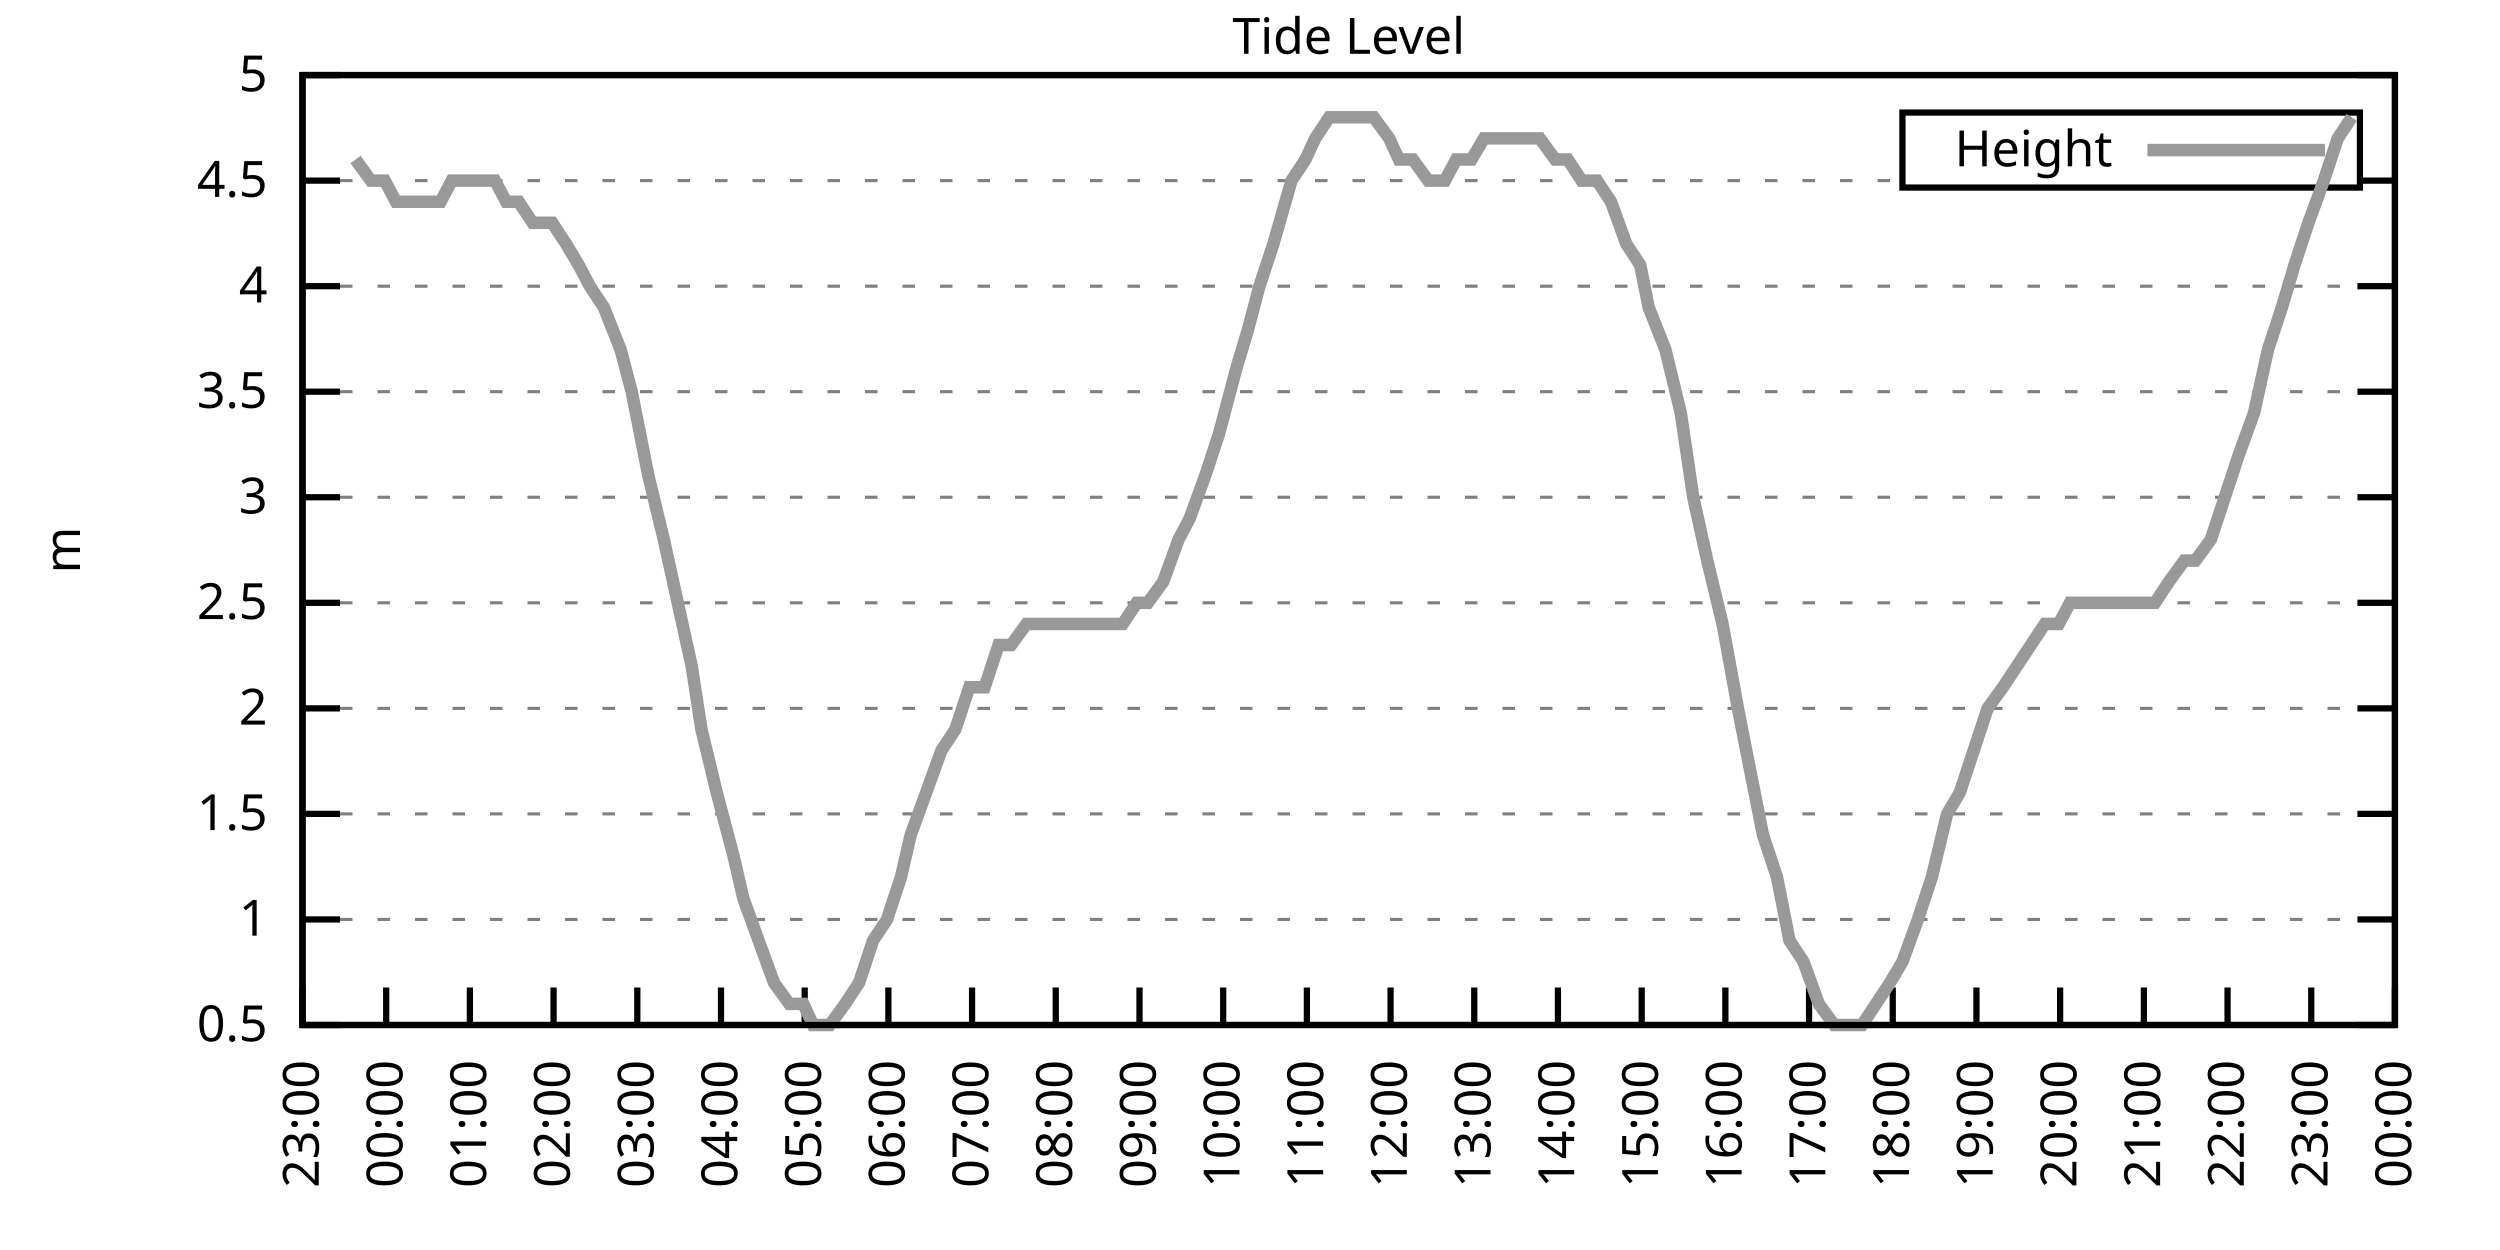
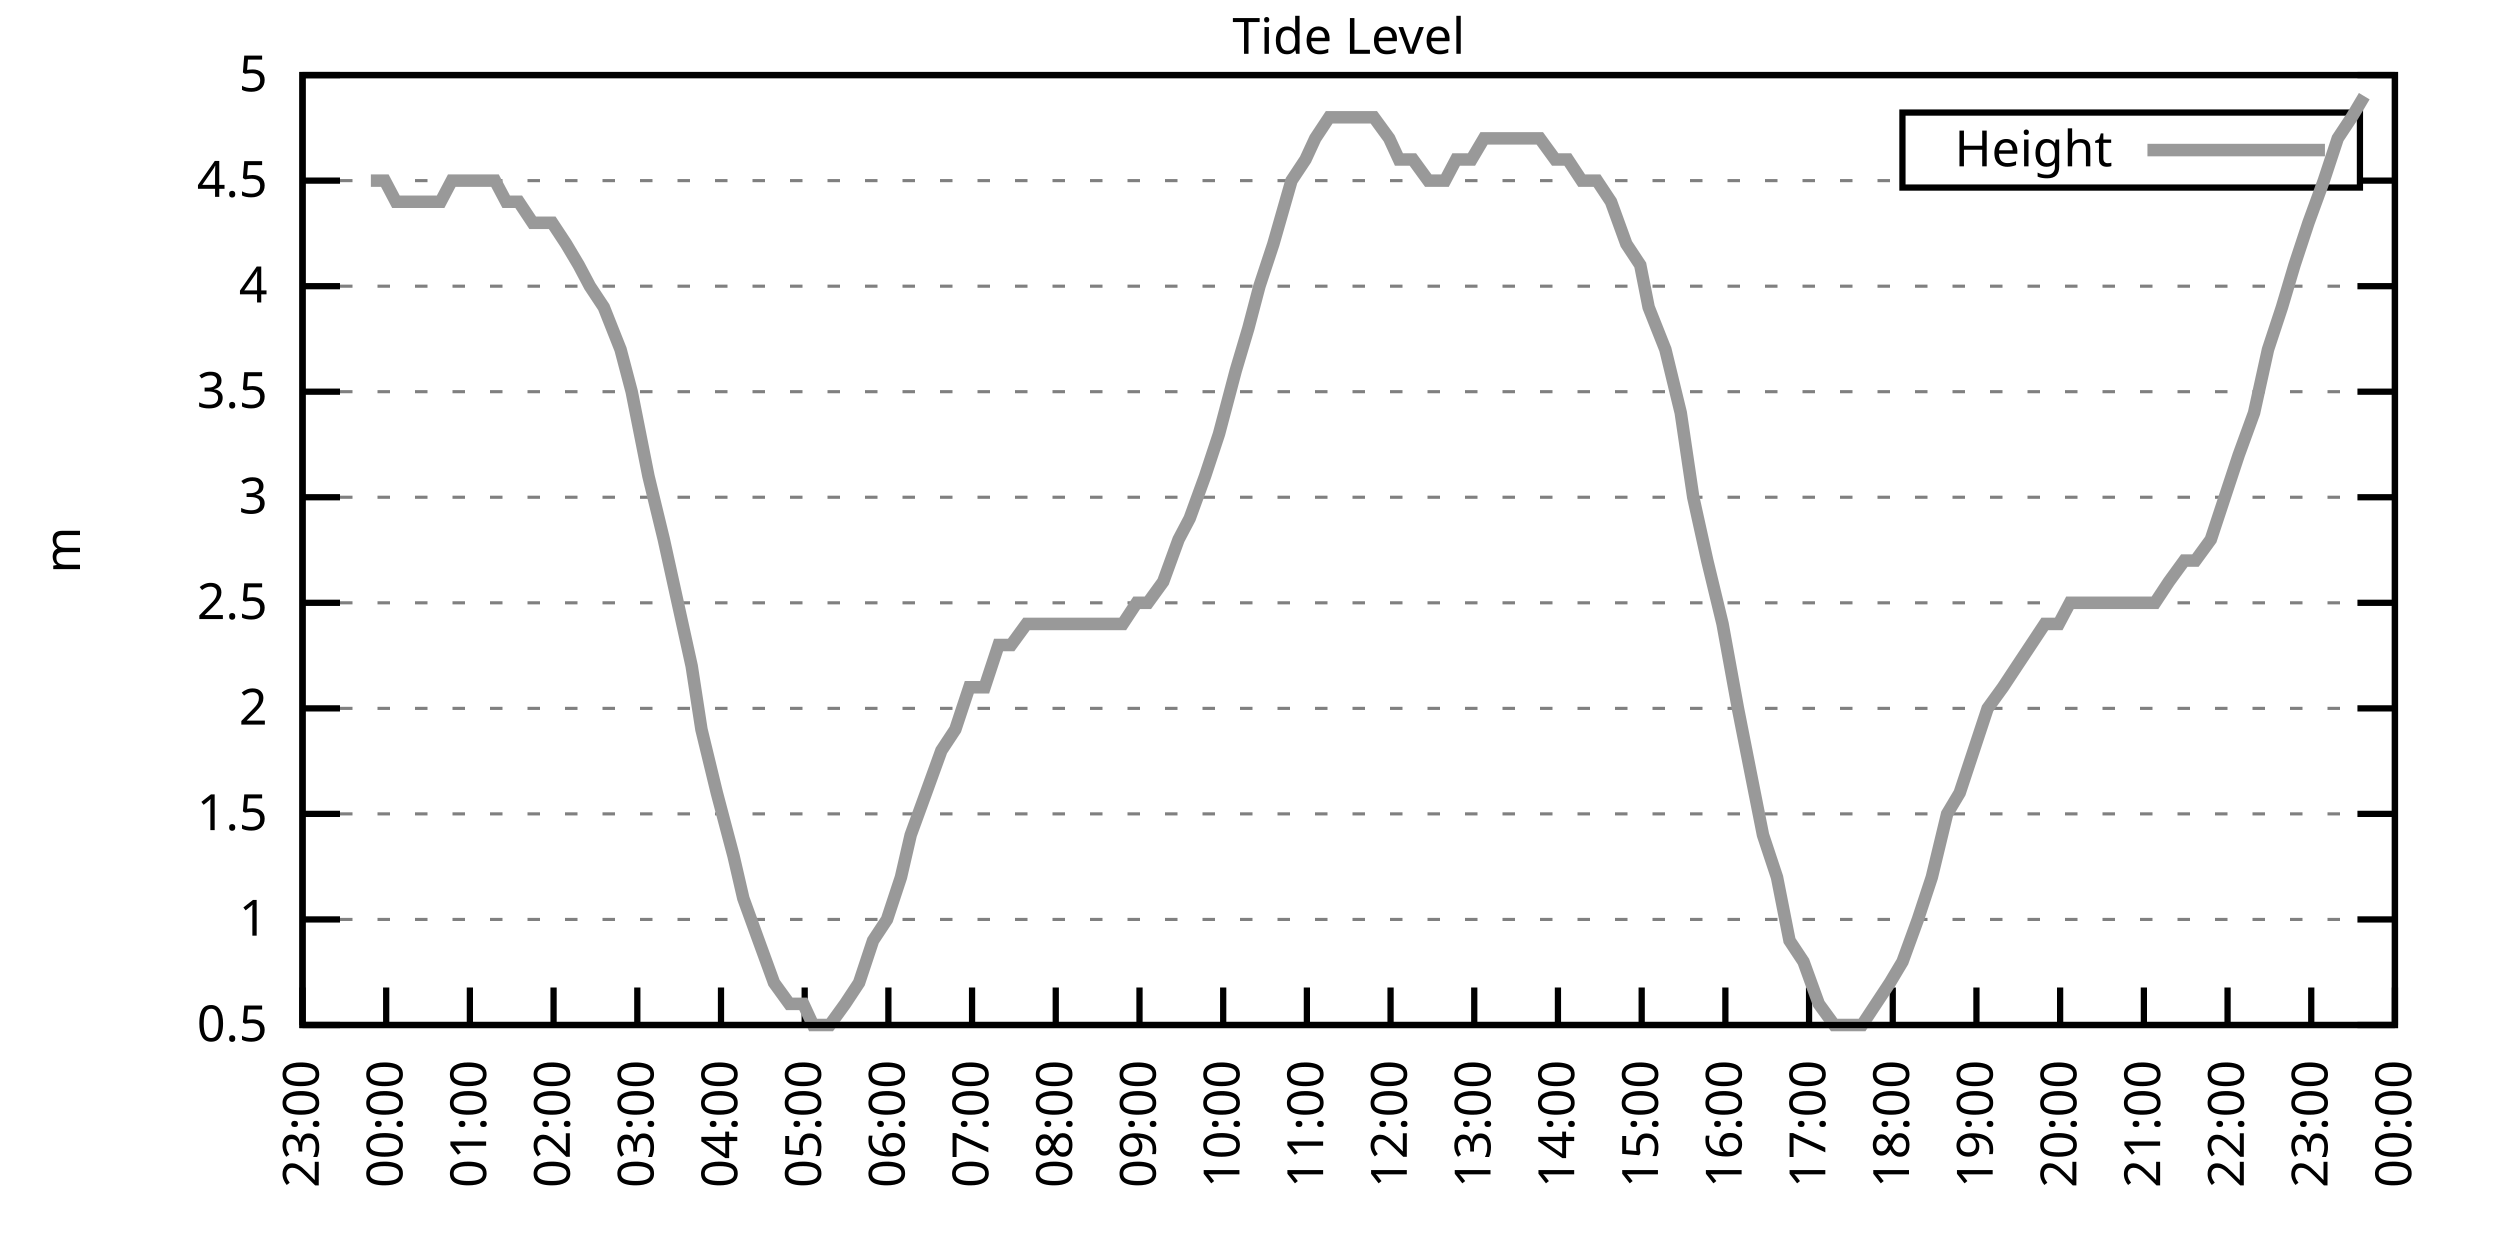
<svg xmlns="http://www.w3.org/2000/svg" xmlns:xlink="http://www.w3.org/1999/xlink" width="400" height="200" viewBox="0 0 400 200">
  <g id="gnuplot_canvas">
    <rect x="0" y="0" width="400" height="200" fill="none" />
    <defs>
      <circle id="gpDot" r="0.5" stroke-width="0.5" stroke="currentColor" />
      <path id="gpPt0" stroke-width="0.333" stroke="currentColor" d="M-1,0 h2 M0,-1 v2" />
      <path id="gpPt1" stroke-width="0.333" stroke="currentColor" d="M-1,-1 L1,1 M1,-1 L-1,1" />
      <path id="gpPt2" stroke-width="0.333" stroke="currentColor" d="M-1,0 L1,0 M0,-1 L0,1 M-1,-1 L1,1 M-1,1 L1,-1" />
      <rect id="gpPt3" stroke-width="0.333" stroke="currentColor" x="-1" y="-1" width="2" height="2" />
      <rect id="gpPt4" stroke-width="0.333" stroke="currentColor" fill="currentColor" x="-1" y="-1" width="2" height="2" />
      <circle id="gpPt5" stroke-width="0.333" stroke="currentColor" cx="0" cy="0" r="1" />
      <use xlink:href="#gpPt5" id="gpPt6" fill="currentColor" stroke="none" />
      <path id="gpPt7" stroke-width="0.333" stroke="currentColor" d="M0,-1.33 L-1.33,0.67 L1.33,0.67 z" />
      <use xlink:href="#gpPt7" id="gpPt8" fill="currentColor" stroke="none" />
      <use xlink:href="#gpPt7" id="gpPt9" stroke="currentColor" transform="rotate(180)" />
      <use xlink:href="#gpPt9" id="gpPt10" fill="currentColor" stroke="none" />
      <use xlink:href="#gpPt3" id="gpPt11" stroke="currentColor" transform="rotate(45)" />
      <use xlink:href="#gpPt11" id="gpPt12" fill="currentColor" stroke="none" />
      <path id="gpPt13" stroke-width="0.333" stroke="currentColor" d="M0,1.330 L1.265,0.411 L0.782,-1.067 L-0.782,-1.076 L-1.265,0.411 z" />
      <use xlink:href="#gpPt13" id="gpPt14" fill="currentColor" stroke="none" />
      <filter id="textbox" filterUnits="objectBoundingBox" x="0" y="0" height="1" width="1">
        <feFlood flood-color="white" flood-opacity="1" result="bgnd" />
        <feComposite in="SourceGraphic" in2="bgnd" operator="atop" />
      </filter>
      <filter id="greybox" filterUnits="objectBoundingBox" x="0" y="0" height="1" width="1">
        <feFlood flood-color="lightgrey" flood-opacity="1" result="grey" />
        <feComposite in="SourceGraphic" in2="grey" operator="atop" />
      </filter>
    </defs>
    <g fill="none" color="white" stroke="currentColor" stroke-width="1.00" stroke-linecap="butt" stroke-linejoin="miter">
</g>
    <g fill="none" color="black" stroke="currentColor" stroke-width="1.00" stroke-linecap="butt" stroke-linejoin="miter">
      <g stroke="none" shape-rendering="crispEdges">
        <polygon fill="rgb(255, 255, 255)" points="48.40,164.00 383.18,164.00 383.18,12.02 48.40,12.02 " />
      </g>
    </g>
    <g fill="none" color="black" stroke="currentColor" stroke-width="1.00" stroke-linecap="butt" stroke-linejoin="miter">
</g>
    <g fill="none" color="black" stroke="black" stroke-width="0.50" stroke-linecap="butt" stroke-linejoin="miter">
</g>
    <g fill="none" color="gray" stroke="currentColor" stroke-width="0.50" stroke-linecap="butt" stroke-linejoin="miter">
      <path stroke="gray" stroke-dasharray="2,4" class="gridline" d="M48.40,164.00 L383.19,164.00  " />
    </g>
    <g fill="none" color="gray" stroke="gray" stroke-width="1.00" stroke-linecap="butt" stroke-linejoin="miter">
</g>
    <g fill="none" color="black" stroke="currentColor" stroke-width="1.00" stroke-linecap="butt" stroke-linejoin="miter">
      <path stroke="black" d="M48.40,164.00 L54.40,164.00 M383.19,164.00 L377.19,164.00  " />
      <g transform="translate(42.80,166.60)" stroke="none" fill="black" font-family="Sans" font-size="8.00" text-anchor="end">
        <text>
          <tspan font-family="Sans"> 0.5</tspan>
        </text>
      </g>
    </g>
    <g fill="none" color="black" stroke="currentColor" stroke-width="1.00" stroke-linecap="butt" stroke-linejoin="miter">
</g>
    <g fill="none" color="black" stroke="black" stroke-width="0.50" stroke-linecap="butt" stroke-linejoin="miter">
</g>
    <g fill="none" color="gray" stroke="currentColor" stroke-width="0.50" stroke-linecap="butt" stroke-linejoin="miter">
      <path stroke="gray" stroke-dasharray="2,4" class="gridline" d="M48.40,147.11 L383.19,147.11  " />
    </g>
    <g fill="none" color="gray" stroke="gray" stroke-width="1.00" stroke-linecap="butt" stroke-linejoin="miter">
</g>
    <g fill="none" color="black" stroke="currentColor" stroke-width="1.00" stroke-linecap="butt" stroke-linejoin="miter">
      <path stroke="black" d="M48.40,147.11 L54.40,147.11 M383.19,147.11 L377.19,147.11  " />
      <g transform="translate(42.80,149.71)" stroke="none" fill="black" font-family="Sans" font-size="8.00" text-anchor="end">
        <text>
          <tspan font-family="Sans"> 1</tspan>
        </text>
      </g>
    </g>
    <g fill="none" color="black" stroke="currentColor" stroke-width="1.00" stroke-linecap="butt" stroke-linejoin="miter">
</g>
    <g fill="none" color="black" stroke="black" stroke-width="0.50" stroke-linecap="butt" stroke-linejoin="miter">
</g>
    <g fill="none" color="gray" stroke="currentColor" stroke-width="0.50" stroke-linecap="butt" stroke-linejoin="miter">
      <path stroke="gray" stroke-dasharray="2,4" class="gridline" d="M48.40,130.22 L383.19,130.22  " />
    </g>
    <g fill="none" color="gray" stroke="gray" stroke-width="1.00" stroke-linecap="butt" stroke-linejoin="miter">
</g>
    <g fill="none" color="black" stroke="currentColor" stroke-width="1.00" stroke-linecap="butt" stroke-linejoin="miter">
      <path stroke="black" d="M48.40,130.22 L54.40,130.22 M383.19,130.22 L377.19,130.22  " />
      <g transform="translate(42.80,132.82)" stroke="none" fill="black" font-family="Sans" font-size="8.00" text-anchor="end">
        <text>
          <tspan font-family="Sans"> 1.5</tspan>
        </text>
      </g>
    </g>
    <g fill="none" color="black" stroke="currentColor" stroke-width="1.00" stroke-linecap="butt" stroke-linejoin="miter">
</g>
    <g fill="none" color="black" stroke="black" stroke-width="0.50" stroke-linecap="butt" stroke-linejoin="miter">
</g>
    <g fill="none" color="gray" stroke="currentColor" stroke-width="0.50" stroke-linecap="butt" stroke-linejoin="miter">
      <path stroke="gray" stroke-dasharray="2,4" class="gridline" d="M48.40,113.34 L383.19,113.34  " />
    </g>
    <g fill="none" color="gray" stroke="gray" stroke-width="1.00" stroke-linecap="butt" stroke-linejoin="miter">
</g>
    <g fill="none" color="black" stroke="currentColor" stroke-width="1.00" stroke-linecap="butt" stroke-linejoin="miter">
      <path stroke="black" d="M48.40,113.34 L54.40,113.34 M383.19,113.34 L377.19,113.34  " />
      <g transform="translate(42.80,115.94)" stroke="none" fill="black" font-family="Sans" font-size="8.00" text-anchor="end">
        <text>
          <tspan font-family="Sans"> 2</tspan>
        </text>
      </g>
    </g>
    <g fill="none" color="black" stroke="currentColor" stroke-width="1.00" stroke-linecap="butt" stroke-linejoin="miter">
</g>
    <g fill="none" color="black" stroke="black" stroke-width="0.50" stroke-linecap="butt" stroke-linejoin="miter">
</g>
    <g fill="none" color="gray" stroke="currentColor" stroke-width="0.50" stroke-linecap="butt" stroke-linejoin="miter">
      <path stroke="gray" stroke-dasharray="2,4" class="gridline" d="M48.40,96.45 L383.19,96.45  " />
    </g>
    <g fill="none" color="gray" stroke="gray" stroke-width="1.00" stroke-linecap="butt" stroke-linejoin="miter">
</g>
    <g fill="none" color="black" stroke="currentColor" stroke-width="1.00" stroke-linecap="butt" stroke-linejoin="miter">
      <path stroke="black" d="M48.40,96.45 L54.40,96.45 M383.19,96.45 L377.19,96.45  " />
      <g transform="translate(42.80,99.05)" stroke="none" fill="black" font-family="Sans" font-size="8.00" text-anchor="end">
        <text>
          <tspan font-family="Sans"> 2.5</tspan>
        </text>
      </g>
    </g>
    <g fill="none" color="black" stroke="currentColor" stroke-width="1.00" stroke-linecap="butt" stroke-linejoin="miter">
</g>
    <g fill="none" color="black" stroke="black" stroke-width="0.50" stroke-linecap="butt" stroke-linejoin="miter">
</g>
    <g fill="none" color="gray" stroke="currentColor" stroke-width="0.50" stroke-linecap="butt" stroke-linejoin="miter">
      <path stroke="gray" stroke-dasharray="2,4" class="gridline" d="M48.40,79.56 L383.19,79.56  " />
    </g>
    <g fill="none" color="gray" stroke="gray" stroke-width="1.00" stroke-linecap="butt" stroke-linejoin="miter">
</g>
    <g fill="none" color="black" stroke="currentColor" stroke-width="1.00" stroke-linecap="butt" stroke-linejoin="miter">
      <path stroke="black" d="M48.40,79.56 L54.40,79.56 M383.19,79.56 L377.19,79.56  " />
      <g transform="translate(42.80,82.16)" stroke="none" fill="black" font-family="Sans" font-size="8.00" text-anchor="end">
        <text>
          <tspan font-family="Sans"> 3</tspan>
        </text>
      </g>
    </g>
    <g fill="none" color="black" stroke="currentColor" stroke-width="1.00" stroke-linecap="butt" stroke-linejoin="miter">
</g>
    <g fill="none" color="black" stroke="black" stroke-width="0.50" stroke-linecap="butt" stroke-linejoin="miter">
</g>
    <g fill="none" color="gray" stroke="currentColor" stroke-width="0.50" stroke-linecap="butt" stroke-linejoin="miter">
      <path stroke="gray" stroke-dasharray="2,4" class="gridline" d="M48.40,62.67 L383.19,62.67  " />
    </g>
    <g fill="none" color="gray" stroke="gray" stroke-width="1.00" stroke-linecap="butt" stroke-linejoin="miter">
</g>
    <g fill="none" color="black" stroke="currentColor" stroke-width="1.00" stroke-linecap="butt" stroke-linejoin="miter">
      <path stroke="black" d="M48.40,62.67 L54.40,62.67 M383.19,62.67 L377.19,62.67  " />
      <g transform="translate(42.80,65.27)" stroke="none" fill="black" font-family="Sans" font-size="8.00" text-anchor="end">
        <text>
          <tspan font-family="Sans"> 3.5</tspan>
        </text>
      </g>
    </g>
    <g fill="none" color="black" stroke="currentColor" stroke-width="1.00" stroke-linecap="butt" stroke-linejoin="miter">
</g>
    <g fill="none" color="black" stroke="black" stroke-width="0.50" stroke-linecap="butt" stroke-linejoin="miter">
</g>
    <g fill="none" color="gray" stroke="currentColor" stroke-width="0.50" stroke-linecap="butt" stroke-linejoin="miter">
      <path stroke="gray" stroke-dasharray="2,4" class="gridline" d="M48.40,45.79 L383.19,45.79  " />
    </g>
    <g fill="none" color="gray" stroke="gray" stroke-width="1.00" stroke-linecap="butt" stroke-linejoin="miter">
</g>
    <g fill="none" color="black" stroke="currentColor" stroke-width="1.00" stroke-linecap="butt" stroke-linejoin="miter">
      <path stroke="black" d="M48.40,45.79 L54.40,45.79 M383.19,45.79 L377.19,45.79  " />
      <g transform="translate(42.80,48.39)" stroke="none" fill="black" font-family="Sans" font-size="8.00" text-anchor="end">
        <text>
          <tspan font-family="Sans"> 4</tspan>
        </text>
      </g>
    </g>
    <g fill="none" color="black" stroke="currentColor" stroke-width="1.00" stroke-linecap="butt" stroke-linejoin="miter">
</g>
    <g fill="none" color="black" stroke="black" stroke-width="0.50" stroke-linecap="butt" stroke-linejoin="miter">
</g>
    <g fill="none" color="gray" stroke="currentColor" stroke-width="0.50" stroke-linecap="butt" stroke-linejoin="miter">
      <path stroke="gray" stroke-dasharray="2,4" class="gridline" d="M48.40,28.90 L304.39,28.90 M377.59,28.90 L383.19,28.90  " />
    </g>
    <g fill="none" color="gray" stroke="gray" stroke-width="1.00" stroke-linecap="butt" stroke-linejoin="miter">
</g>
    <g fill="none" color="black" stroke="currentColor" stroke-width="1.00" stroke-linecap="butt" stroke-linejoin="miter">
      <path stroke="black" d="M48.40,28.90 L54.40,28.90 M383.19,28.90 L377.19,28.90  " />
      <g transform="translate(42.80,31.50)" stroke="none" fill="black" font-family="Sans" font-size="8.00" text-anchor="end">
        <text>
          <tspan font-family="Sans"> 4.5</tspan>
        </text>
      </g>
    </g>
    <g fill="none" color="black" stroke="currentColor" stroke-width="1.00" stroke-linecap="butt" stroke-linejoin="miter">
</g>
    <g fill="none" color="black" stroke="black" stroke-width="0.50" stroke-linecap="butt" stroke-linejoin="miter">
</g>
    <g fill="none" color="gray" stroke="currentColor" stroke-width="0.50" stroke-linecap="butt" stroke-linejoin="miter">
      <path stroke="gray" stroke-dasharray="2,4" class="gridline" d="M48.40,12.01 L383.19,12.01  " />
    </g>
    <g fill="none" color="gray" stroke="gray" stroke-width="1.00" stroke-linecap="butt" stroke-linejoin="miter">
</g>
    <g fill="none" color="black" stroke="currentColor" stroke-width="1.00" stroke-linecap="butt" stroke-linejoin="miter">
      <path stroke="black" d="M48.40,12.01 L54.40,12.01 M383.19,12.01 L377.19,12.01  " />
      <g transform="translate(42.80,14.61)" stroke="none" fill="black" font-family="Sans" font-size="8.00" text-anchor="end">
        <text>
          <tspan font-family="Sans"> 5</tspan>
        </text>
      </g>
    </g>
    <g fill="none" color="black" stroke="currentColor" stroke-width="1.00" stroke-linecap="butt" stroke-linejoin="miter">
      <path stroke="black" d="M48.40,164.00 L48.40,158.00  " />
      <g transform="translate(51.00,169.60) rotate(270.00)" stroke="none" fill="black" font-family="Sans" font-size="8.00" text-anchor="end">
        <text>
          <tspan font-family="Sans">23:00</tspan>
        </text>
      </g>
    </g>
    <g fill="none" color="black" stroke="currentColor" stroke-width="1.00" stroke-linecap="butt" stroke-linejoin="miter">
      <path stroke="black" d="M61.79,164.00 L61.79,158.00  " />
      <g transform="translate(64.39,169.60) rotate(270.00)" stroke="none" fill="black" font-family="Sans" font-size="8.00" text-anchor="end">
        <text>
          <tspan font-family="Sans">00:00</tspan>
        </text>
      </g>
    </g>
    <g fill="none" color="black" stroke="currentColor" stroke-width="1.00" stroke-linecap="butt" stroke-linejoin="miter">
      <path stroke="black" d="M75.18,164.00 L75.18,158.00  " />
      <g transform="translate(77.78,169.60) rotate(270.00)" stroke="none" fill="black" font-family="Sans" font-size="8.00" text-anchor="end">
        <text>
          <tspan font-family="Sans">01:00</tspan>
        </text>
      </g>
    </g>
    <g fill="none" color="black" stroke="currentColor" stroke-width="1.00" stroke-linecap="butt" stroke-linejoin="miter">
      <path stroke="black" d="M88.57,164.00 L88.57,158.00  " />
      <g transform="translate(91.17,169.60) rotate(270.00)" stroke="none" fill="black" font-family="Sans" font-size="8.00" text-anchor="end">
        <text>
          <tspan font-family="Sans">02:00</tspan>
        </text>
      </g>
    </g>
    <g fill="none" color="black" stroke="currentColor" stroke-width="1.00" stroke-linecap="butt" stroke-linejoin="miter">
      <path stroke="black" d="M101.97,164.00 L101.97,158.00  " />
      <g transform="translate(104.57,169.60) rotate(270.00)" stroke="none" fill="black" font-family="Sans" font-size="8.00" text-anchor="end">
        <text>
          <tspan font-family="Sans">03:00</tspan>
        </text>
      </g>
    </g>
    <g fill="none" color="black" stroke="currentColor" stroke-width="1.00" stroke-linecap="butt" stroke-linejoin="miter">
      <path stroke="black" d="M115.36,164.00 L115.36,158.00  " />
      <g transform="translate(117.96,169.60) rotate(270.00)" stroke="none" fill="black" font-family="Sans" font-size="8.00" text-anchor="end">
        <text>
          <tspan font-family="Sans">04:00</tspan>
        </text>
      </g>
    </g>
    <g fill="none" color="black" stroke="currentColor" stroke-width="1.00" stroke-linecap="butt" stroke-linejoin="miter">
      <path stroke="black" d="M128.75,164.00 L128.75,158.00  " />
      <g transform="translate(131.35,169.60) rotate(270.00)" stroke="none" fill="black" font-family="Sans" font-size="8.00" text-anchor="end">
        <text>
          <tspan font-family="Sans">05:00</tspan>
        </text>
      </g>
    </g>
    <g fill="none" color="black" stroke="currentColor" stroke-width="1.00" stroke-linecap="butt" stroke-linejoin="miter">
      <path stroke="black" d="M142.14,164.00 L142.14,158.00  " />
      <g transform="translate(144.74,169.60) rotate(270.00)" stroke="none" fill="black" font-family="Sans" font-size="8.00" text-anchor="end">
        <text>
          <tspan font-family="Sans">06:00</tspan>
        </text>
      </g>
    </g>
    <g fill="none" color="black" stroke="currentColor" stroke-width="1.00" stroke-linecap="butt" stroke-linejoin="miter">
      <path stroke="black" d="M155.53,164.00 L155.53,158.00  " />
      <g transform="translate(158.13,169.60) rotate(270.00)" stroke="none" fill="black" font-family="Sans" font-size="8.00" text-anchor="end">
        <text>
          <tspan font-family="Sans">07:00</tspan>
        </text>
      </g>
    </g>
    <g fill="none" color="black" stroke="currentColor" stroke-width="1.00" stroke-linecap="butt" stroke-linejoin="miter">
      <path stroke="black" d="M168.92,164.00 L168.92,158.00  " />
      <g transform="translate(171.52,169.60) rotate(270.00)" stroke="none" fill="black" font-family="Sans" font-size="8.00" text-anchor="end">
        <text>
          <tspan font-family="Sans">08:00</tspan>
        </text>
      </g>
    </g>
    <g fill="none" color="black" stroke="currentColor" stroke-width="1.00" stroke-linecap="butt" stroke-linejoin="miter">
      <path stroke="black" d="M182.32,164.00 L182.32,158.00  " />
      <g transform="translate(184.92,169.60) rotate(270.00)" stroke="none" fill="black" font-family="Sans" font-size="8.00" text-anchor="end">
        <text>
          <tspan font-family="Sans">09:00</tspan>
        </text>
      </g>
    </g>
    <g fill="none" color="black" stroke="currentColor" stroke-width="1.00" stroke-linecap="butt" stroke-linejoin="miter">
      <path stroke="black" d="M195.71,164.00 L195.71,158.00  " />
      <g transform="translate(198.31,169.60) rotate(270.00)" stroke="none" fill="black" font-family="Sans" font-size="8.00" text-anchor="end">
        <text>
          <tspan font-family="Sans">10:00</tspan>
        </text>
      </g>
    </g>
    <g fill="none" color="black" stroke="currentColor" stroke-width="1.00" stroke-linecap="butt" stroke-linejoin="miter">
      <path stroke="black" d="M209.10,164.00 L209.10,158.00  " />
      <g transform="translate(211.70,169.60) rotate(270.00)" stroke="none" fill="black" font-family="Sans" font-size="8.00" text-anchor="end">
        <text>
          <tspan font-family="Sans">11:00</tspan>
        </text>
      </g>
    </g>
    <g fill="none" color="black" stroke="currentColor" stroke-width="1.00" stroke-linecap="butt" stroke-linejoin="miter">
      <path stroke="black" d="M222.49,164.00 L222.49,158.00  " />
      <g transform="translate(225.09,169.60) rotate(270.00)" stroke="none" fill="black" font-family="Sans" font-size="8.00" text-anchor="end">
        <text>
          <tspan font-family="Sans">12:00</tspan>
        </text>
      </g>
    </g>
    <g fill="none" color="black" stroke="currentColor" stroke-width="1.00" stroke-linecap="butt" stroke-linejoin="miter">
      <path stroke="black" d="M235.88,164.00 L235.88,158.00  " />
      <g transform="translate(238.48,169.60) rotate(270.00)" stroke="none" fill="black" font-family="Sans" font-size="8.00" text-anchor="end">
        <text>
          <tspan font-family="Sans">13:00</tspan>
        </text>
      </g>
    </g>
    <g fill="none" color="black" stroke="currentColor" stroke-width="1.00" stroke-linecap="butt" stroke-linejoin="miter">
      <path stroke="black" d="M249.27,164.00 L249.27,158.00  " />
      <g transform="translate(251.87,169.60) rotate(270.00)" stroke="none" fill="black" font-family="Sans" font-size="8.00" text-anchor="end">
        <text>
          <tspan font-family="Sans">14:00</tspan>
        </text>
      </g>
    </g>
    <g fill="none" color="black" stroke="currentColor" stroke-width="1.00" stroke-linecap="butt" stroke-linejoin="miter">
      <path stroke="black" d="M262.67,164.00 L262.67,158.00  " />
      <g transform="translate(265.27,169.60) rotate(270.00)" stroke="none" fill="black" font-family="Sans" font-size="8.00" text-anchor="end">
        <text>
          <tspan font-family="Sans">15:00</tspan>
        </text>
      </g>
    </g>
    <g fill="none" color="black" stroke="currentColor" stroke-width="1.00" stroke-linecap="butt" stroke-linejoin="miter">
      <path stroke="black" d="M276.06,164.00 L276.06,158.00  " />
      <g transform="translate(278.66,169.60) rotate(270.00)" stroke="none" fill="black" font-family="Sans" font-size="8.00" text-anchor="end">
        <text>
          <tspan font-family="Sans">16:00</tspan>
        </text>
      </g>
    </g>
    <g fill="none" color="black" stroke="currentColor" stroke-width="1.00" stroke-linecap="butt" stroke-linejoin="miter">
      <path stroke="black" d="M289.45,164.00 L289.45,158.00  " />
      <g transform="translate(292.05,169.60) rotate(270.00)" stroke="none" fill="black" font-family="Sans" font-size="8.00" text-anchor="end">
        <text>
          <tspan font-family="Sans">17:00</tspan>
        </text>
      </g>
    </g>
    <g fill="none" color="black" stroke="currentColor" stroke-width="1.00" stroke-linecap="butt" stroke-linejoin="miter">
      <path stroke="black" d="M302.84,164.00 L302.84,158.00  " />
      <g transform="translate(305.44,169.60) rotate(270.00)" stroke="none" fill="black" font-family="Sans" font-size="8.00" text-anchor="end">
        <text>
          <tspan font-family="Sans">18:00</tspan>
        </text>
      </g>
    </g>
    <g fill="none" color="black" stroke="currentColor" stroke-width="1.00" stroke-linecap="butt" stroke-linejoin="miter">
      <path stroke="black" d="M316.23,164.00 L316.23,158.00  " />
      <g transform="translate(318.83,169.60) rotate(270.00)" stroke="none" fill="black" font-family="Sans" font-size="8.00" text-anchor="end">
        <text>
          <tspan font-family="Sans">19:00</tspan>
        </text>
      </g>
    </g>
    <g fill="none" color="black" stroke="currentColor" stroke-width="1.00" stroke-linecap="butt" stroke-linejoin="miter">
      <path stroke="black" d="M329.62,164.00 L329.62,158.00  " />
      <g transform="translate(332.22,169.60) rotate(270.00)" stroke="none" fill="black" font-family="Sans" font-size="8.00" text-anchor="end">
        <text>
          <tspan font-family="Sans">20:00</tspan>
        </text>
      </g>
    </g>
    <g fill="none" color="black" stroke="currentColor" stroke-width="1.00" stroke-linecap="butt" stroke-linejoin="miter">
      <path stroke="black" d="M343.02,164.00 L343.02,158.00  " />
      <g transform="translate(345.62,169.60) rotate(270.00)" stroke="none" fill="black" font-family="Sans" font-size="8.00" text-anchor="end">
        <text>
          <tspan font-family="Sans">21:00</tspan>
        </text>
      </g>
    </g>
    <g fill="none" color="black" stroke="currentColor" stroke-width="1.00" stroke-linecap="butt" stroke-linejoin="miter">
      <path stroke="black" d="M356.41,164.00 L356.41,158.00  " />
      <g transform="translate(359.01,169.60) rotate(270.00)" stroke="none" fill="black" font-family="Sans" font-size="8.00" text-anchor="end">
        <text>
          <tspan font-family="Sans">22:00</tspan>
        </text>
      </g>
    </g>
    <g fill="none" color="black" stroke="currentColor" stroke-width="1.00" stroke-linecap="butt" stroke-linejoin="miter">
      <path stroke="black" d="M369.80,164.00 L369.80,158.00  " />
      <g transform="translate(372.40,169.60) rotate(270.00)" stroke="none" fill="black" font-family="Sans" font-size="8.00" text-anchor="end">
        <text>
          <tspan font-family="Sans">23:00</tspan>
        </text>
      </g>
    </g>
    <g fill="none" color="black" stroke="currentColor" stroke-width="1.00" stroke-linecap="butt" stroke-linejoin="miter">
      <path stroke="black" d="M383.19,164.00 L383.19,158.00  " />
      <g transform="translate(385.79,169.60) rotate(270.00)" stroke="none" fill="black" font-family="Sans" font-size="8.00" text-anchor="end">
        <text>
          <tspan font-family="Sans">00:00</tspan>
        </text>
      </g>
    </g>
    <g fill="none" color="black" stroke="currentColor" stroke-width="1.00" stroke-linecap="butt" stroke-linejoin="miter">
</g>
    <g fill="none" color="black" stroke="currentColor" stroke-width="1.00" stroke-linecap="butt" stroke-linejoin="miter">
      <path stroke="black" d="M48.40,12.01 L48.40,164.00 L383.19,164.00 L383.19,12.01 L48.40,12.01 Z  " />
    </g>
    <g fill="none" color="black" stroke="currentColor" stroke-width="1.00" stroke-linecap="butt" stroke-linejoin="miter">
</g>
    <g fill="none" color="black" stroke="currentColor" stroke-width="1.00" stroke-linecap="butt" stroke-linejoin="miter">
      <path stroke="black" d="M304.39,30.01 L304.39,18.01 L377.59,18.01 L377.59,30.01 L304.39,30.01 Z  " />
    </g>
    <g id="Tide_level_plot_1">
      <g fill="none" color="white" stroke="black" stroke-width="2.00" stroke-linecap="butt" stroke-linejoin="miter">
</g>
      <g fill="none" color="black" stroke="currentColor" stroke-width="2.00" stroke-linecap="butt" stroke-linejoin="miter">
        <g transform="translate(337.99,26.61)" stroke="none" fill="black" font-family="Sans" font-size="8.00" text-anchor="end">
          <text>
            <tspan font-family="Sans">Height</tspan>
          </text>
        </g>
      </g>
      <g fill="none" color="black" stroke="currentColor" stroke-width="2.00" stroke-linecap="butt" stroke-linejoin="miter">
-         <path stroke="rgb(153, 153, 153)" d="M343.59,24.01 L371.99,24.01 M56.88,25.52 L59.34,28.90 L61.57,28.90 L63.35,32.28 L66.03,32.28 L68.26,32.28   L70.50,32.28 L72.28,28.90 L74.74,28.90 L77.19,28.90 L79.20,28.90 L80.99,32.28 L82.99,32.28 L85.23,35.65   L88.35,35.65 L90.58,39.03 L92.59,42.41 L94.38,45.79 L96.61,49.16 L99.29,55.92 L101.07,62.67 L103.75,76.18   L106.21,86.32 L108.44,96.45 L110.67,106.58 L112.23,116.71 L114.69,126.85 L117.37,136.98 L118.93,143.73 L121.38,150.49   L123.84,157.24 L126.29,160.62 L128.53,160.62 L130.09,164.00 L132.77,164.00 L135.22,160.62 L137.45,157.24 L139.69,150.49   L141.92,147.11 L144.15,140.36 L145.71,133.60 L148.17,126.85 L150.62,120.09 L152.85,116.71 L155.09,109.96 L157.54,109.96   L159.77,103.20 L161.78,103.20 L164.24,99.83 L166.47,99.83 L168.70,99.83 L170.26,99.83 L172.94,99.83 L175.17,99.83   L177.41,99.83 L179.64,99.83 L181.87,96.45 L183.66,96.45 L186.11,93.07 L188.57,86.32 L190.35,82.94 L192.81,76.18   L195.04,69.43 L197.72,59.30 L199.73,52.54 L201.51,45.79 L203.74,39.03 L206.64,28.90 L208.88,25.52 L210.44,22.14   L212.67,18.77 L214.90,18.77 L217.36,18.77 L219.81,18.77 L222.27,22.14 L223.83,25.52 L226.06,25.52 L228.52,28.90   L231.20,28.90 L232.98,25.52 L235.44,25.52 L237.44,22.14 L240.12,22.14 L241.91,22.14 L244.36,22.14 L246.37,22.14   L248.83,25.52 L250.84,25.52 L253.07,28.90 L255.52,28.90 L257.76,32.28 L260.21,39.03 L262.44,42.41 L263.78,49.16   L266.46,55.92 L268.92,66.05 L270.92,79.56 L273.16,89.69 L275.61,99.83 L278.07,113.34 L280.07,123.47 L282.08,133.60   L284.32,140.36 L286.32,150.49 L288.56,153.87 L291.01,160.62 L293.47,164.00 L295.92,164.00 L297.93,164.00 L300.16,160.62   L302.39,157.24 L304.40,153.87 L306.86,147.11 L309.09,140.36 L311.54,130.22 L313.55,126.85 L315.79,120.09 L318.02,113.34   L320.47,109.96 L322.70,106.58 L324.94,103.20 L327.17,99.83 L329.40,99.83 L331.19,96.45 L333.64,96.45 L336.10,96.45   L338.33,96.45 L339.89,96.45 L342.12,96.45 L344.80,96.45 L347.03,93.07 L349.49,89.69 L351.27,89.69 L353.73,86.32   L355.96,79.56 L358.19,72.81 L360.65,66.05 L362.88,55.92 L365.11,49.16 L367.12,42.41 L369.35,35.65 L371.81,28.90   L374.04,22.14 L376.27,18.77  " />
+         <path stroke="rgb(153, 153, 153)" d="M343.59,24.01 L371.99,24.01 M59.34,28.90 L61.57,28.90 L63.35,32.28 L66.03,32.28 L68.26,32.28 L70.50,32.28   L72.28,28.90 L74.74,28.90 L77.19,28.90 L79.20,28.90 L80.99,32.28 L82.99,32.28 L85.23,35.65 L88.35,35.65   L90.58,39.03 L92.59,42.41 L94.38,45.79 L96.61,49.16 L99.29,55.92 L101.07,62.67 L103.75,76.18 L106.21,86.32   L108.44,96.45 L110.67,106.58 L112.23,116.71 L114.69,126.85 L117.37,136.98 L118.93,143.73 L121.38,150.49 L123.84,157.24   L126.29,160.62 L128.53,160.62 L130.09,164.00 L132.77,164.00 L135.22,160.62 L137.45,157.24 L139.69,150.49 L141.92,147.11   L144.15,140.36 L145.71,133.60 L148.17,126.85 L150.62,120.09 L152.85,116.71 L155.09,109.96 L157.54,109.96 L159.77,103.20   L161.78,103.20 L164.24,99.83 L166.47,99.83 L168.70,99.83 L170.26,99.83 L172.94,99.83 L175.17,99.83 L177.41,99.83   L179.64,99.83 L181.87,96.45 L183.66,96.45 L186.11,93.07 L188.57,86.32 L190.35,82.94 L192.81,76.18 L195.04,69.43   L197.72,59.30 L199.73,52.54 L201.51,45.79 L203.74,39.03 L206.64,28.90 L208.88,25.52 L210.44,22.14 L212.67,18.77   L214.90,18.77 L217.36,18.77 L219.81,18.77 L222.27,22.14 L223.83,25.52 L226.06,25.52 L228.52,28.90 L231.20,28.90   L232.98,25.52 L235.44,25.52 L237.44,22.14 L240.12,22.14 L241.91,22.14 L244.36,22.14 L246.37,22.14 L248.83,25.52   L250.84,25.52 L253.07,28.90 L255.52,28.90 L257.76,32.28 L260.21,39.03 L262.44,42.41 L263.78,49.16 L266.46,55.92   L268.92,66.05 L270.92,79.56 L273.16,89.69 L275.61,99.83 L278.07,113.34 L280.07,123.47 L282.08,133.60 L284.32,140.36   L286.32,150.49 L288.56,153.87 L291.01,160.62 L293.47,164.00 L295.92,164.00 L297.93,164.00 L300.16,160.62 L302.39,157.24   L304.40,153.87 L306.86,147.11 L309.09,140.36 L311.54,130.22 L313.55,126.85 L315.79,120.09 L318.02,113.34 L320.47,109.96   L322.70,106.58 L324.94,103.20 L327.17,99.83 L329.40,99.83 L331.19,96.45 L333.64,96.45 L336.10,96.45 L338.33,96.45   L339.89,96.45 L342.12,96.45 L344.80,96.45 L347.03,93.07 L349.49,89.69 L351.27,89.69 L353.73,86.32 L355.96,79.56   L358.19,72.81 L360.65,66.05 L362.88,55.92 L365.11,49.16 L367.12,42.41 L369.35,35.65 L371.81,28.90 L374.04,22.14   L376.27,18.77 L378.28,15.39  " />
      </g>
    </g>
    <g fill="none" color="black" stroke="currentColor" stroke-width="2.00" stroke-linecap="butt" stroke-linejoin="miter">
</g>
    <g fill="none" color="black" stroke="black" stroke-width="1.00" stroke-linecap="butt" stroke-linejoin="miter">
</g>
    <g fill="none" color="black" stroke="currentColor" stroke-width="1.00" stroke-linecap="butt" stroke-linejoin="miter">
      <path stroke="black" d="M48.40,12.01 L48.40,164.00 L383.19,164.00 L383.19,12.01 L48.40,12.01 Z  " />
      <g transform="translate(12.80,88.01) rotate(270.00)" stroke="none" fill="black" font-family="Sans" font-size="8.00" text-anchor="middle">
        <text>
          <tspan font-family="Sans">m</tspan>
        </text>
      </g>
    </g>
    <g fill="none" color="black" stroke="currentColor" stroke-width="1.00" stroke-linecap="butt" stroke-linejoin="miter">
</g>
    <g fill="none" color="black" stroke="currentColor" stroke-width="1.00" stroke-linecap="butt" stroke-linejoin="miter">
      <g transform="translate(215.79,8.61)" stroke="none" fill="black" font-family="Sans" font-size="8.00" text-anchor="middle">
        <text>
          <tspan font-family="Sans">Tide Level</tspan>
        </text>
      </g>
    </g>
    <g fill="none" color="black" stroke="currentColor" stroke-width="1.00" stroke-linecap="butt" stroke-linejoin="miter">
</g>
  </g>
</svg>
